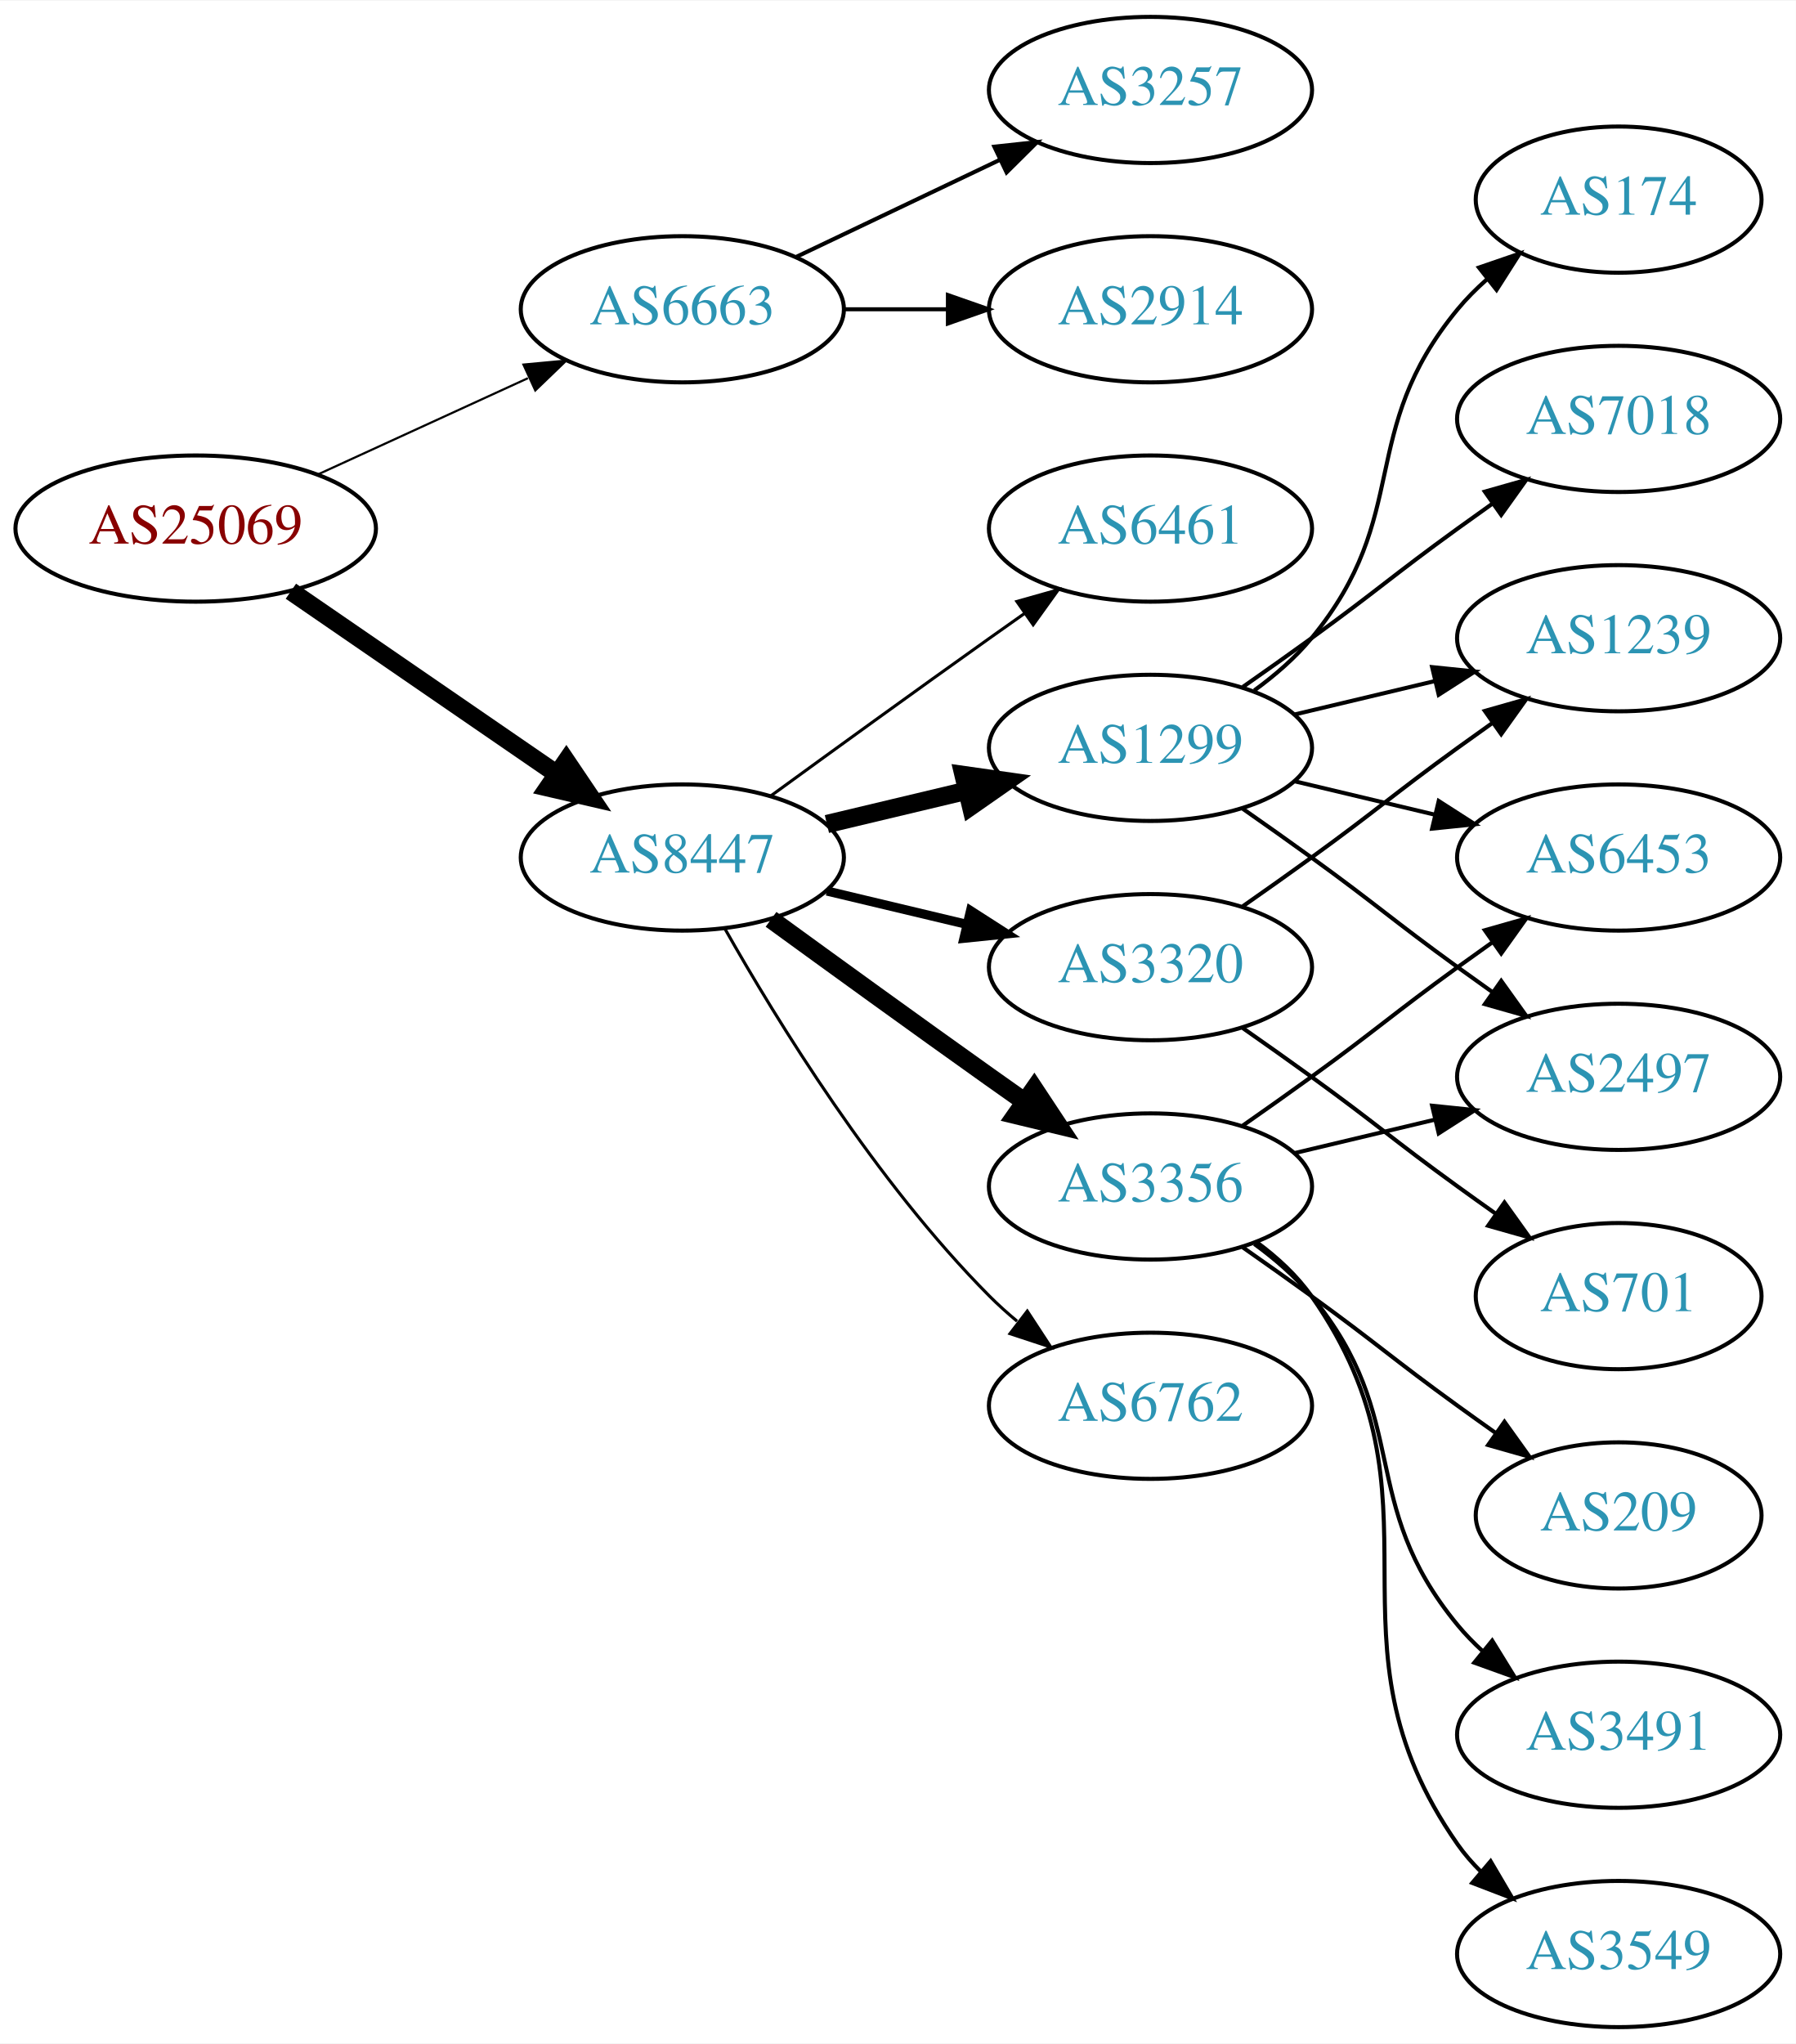
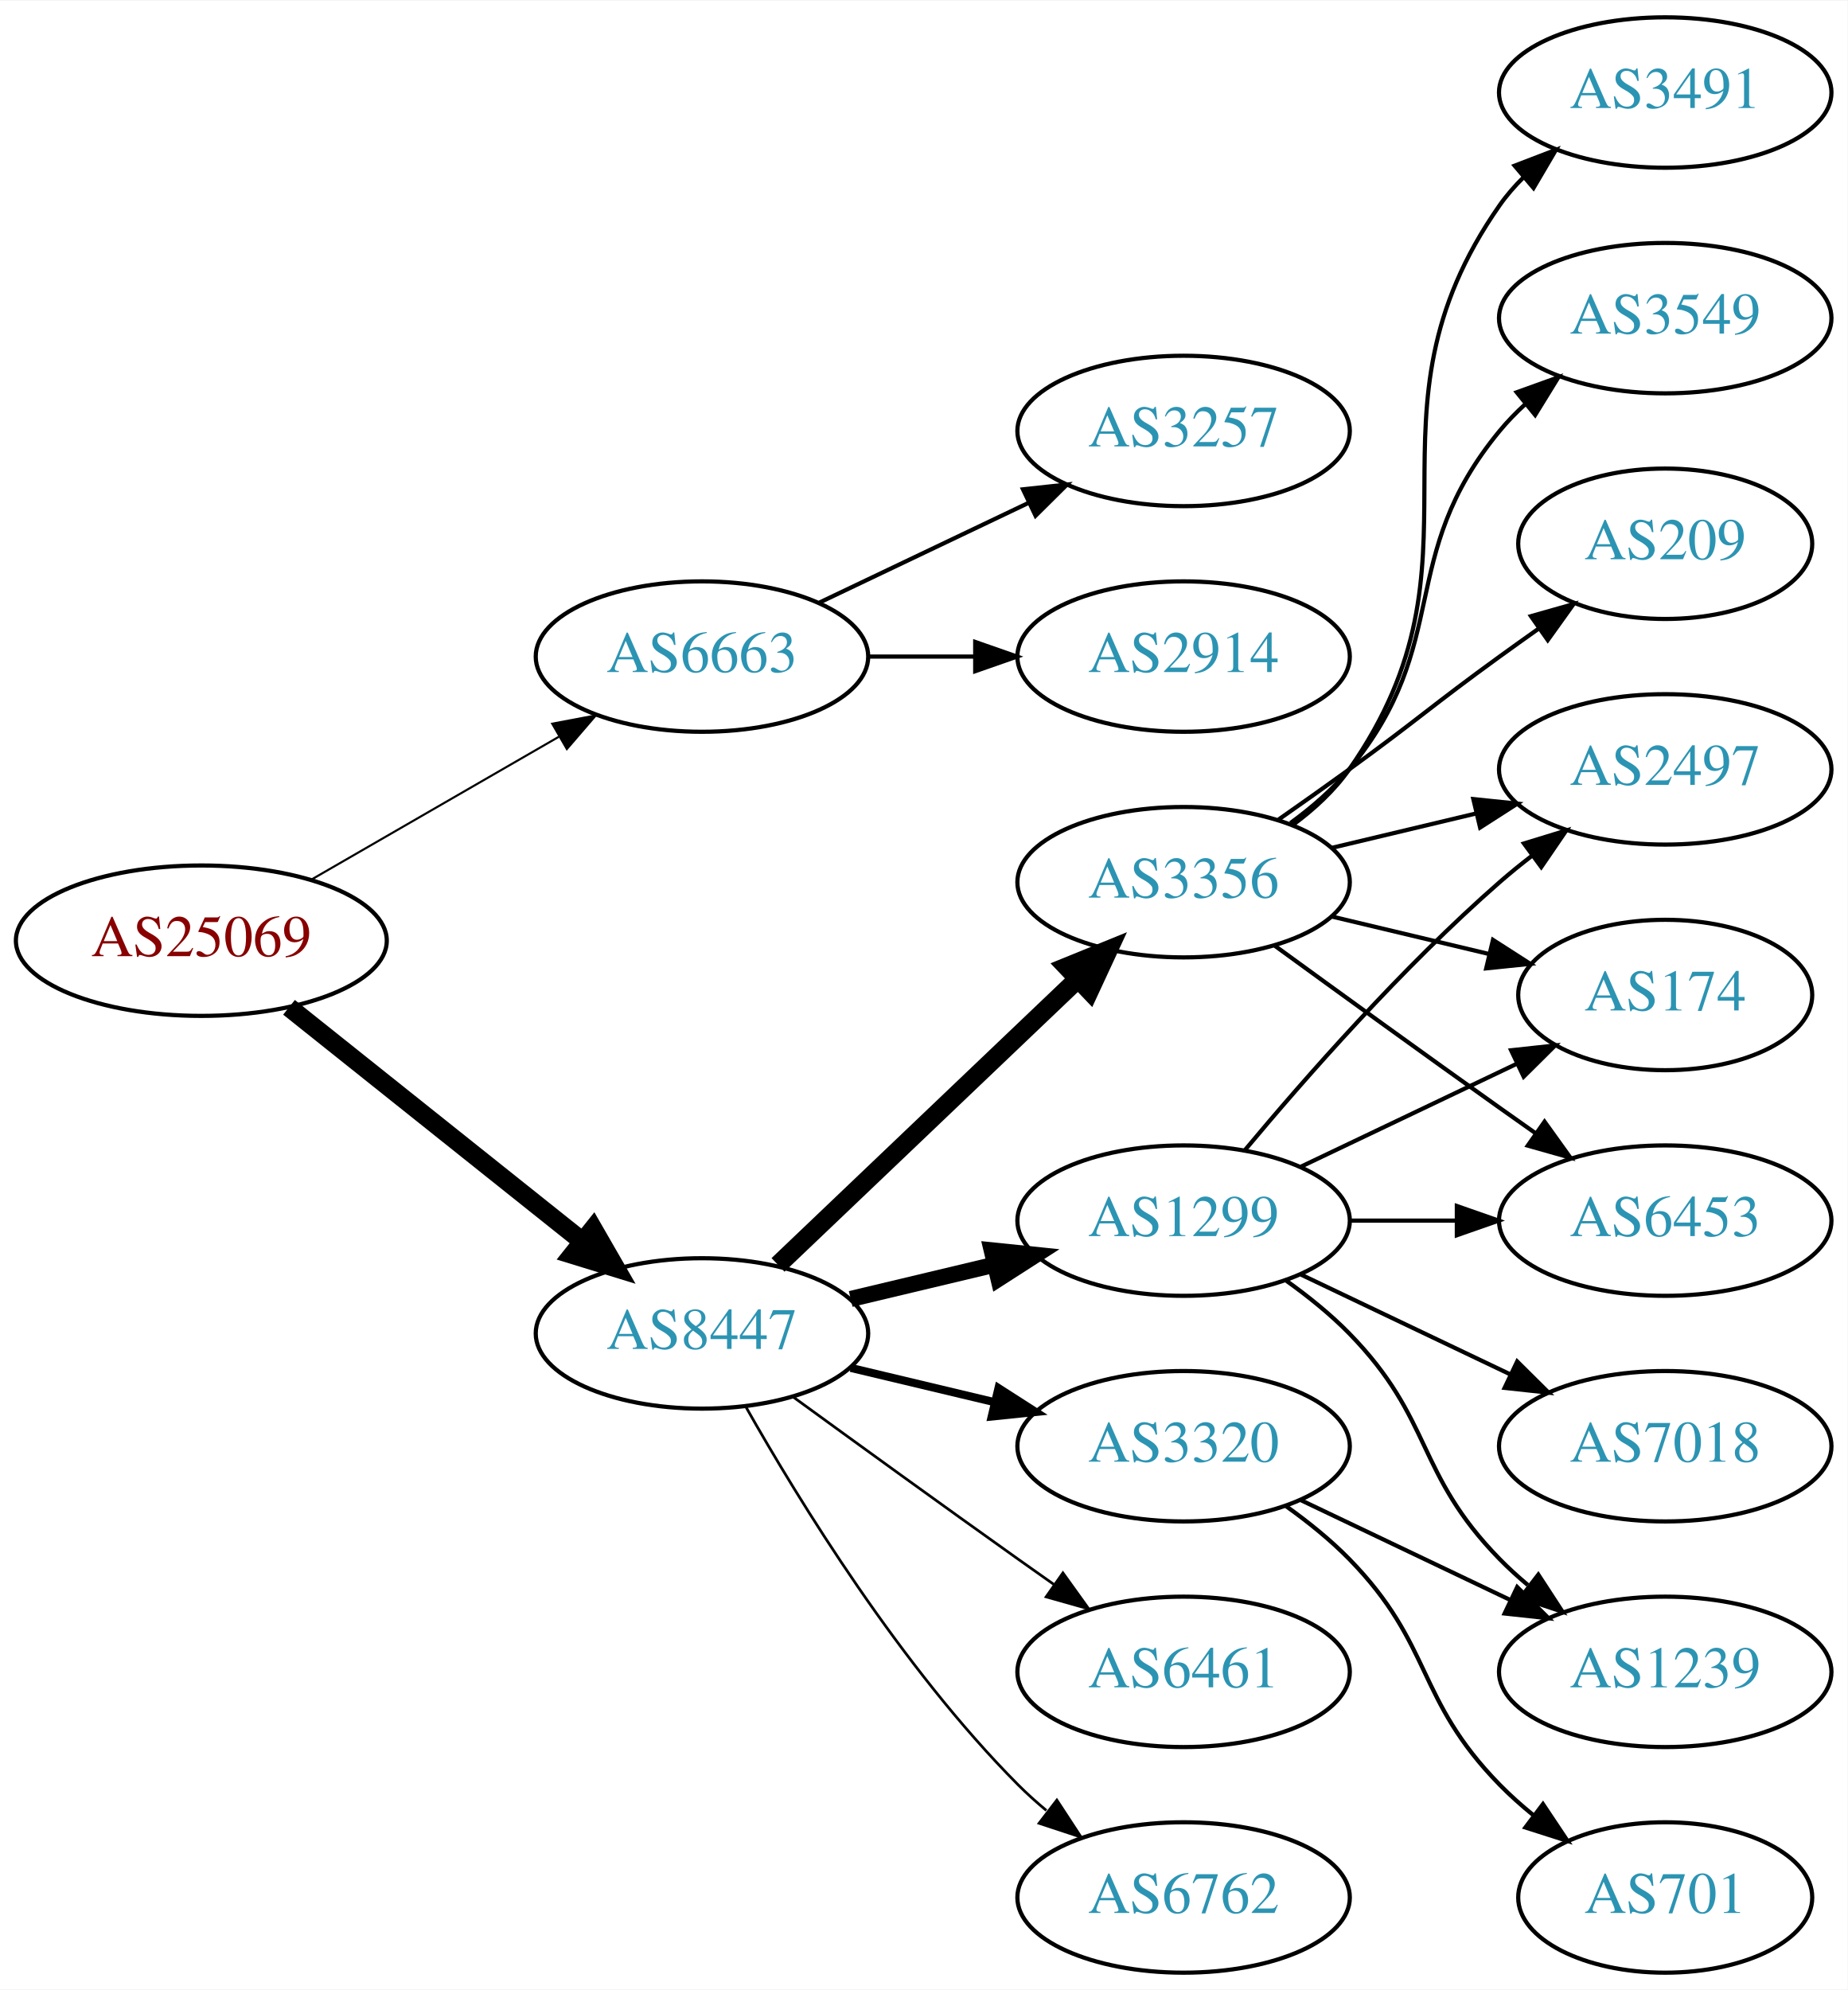
- <svg xmlns="http://www.w3.org/2000/svg" xmlns:xlink="http://www.w3.org/1999/xlink" width="442pt" height="503pt" viewBox="0.00 0.00 442.27 503.00">
-   <g id="graph0" class="graph" transform="scale(1 1) rotate(0) translate(4 499)">
-     <polygon fill="white" stroke="none" points="-4,4 -4,-499 438.271,-499 438.271,4 -4,4" />
+ <svg xmlns="http://www.w3.org/2000/svg" xmlns:xlink="http://www.w3.org/1999/xlink" width="442pt" height="476pt" viewBox="0.00 0.00 442.27 476.00">
+   <g id="graph0" class="graph" transform="scale(1 1) rotate(0) translate(4 472)">
+     <polygon fill="white" stroke="none" points="-4,4 -4,-472 438.271,-472 438.271,4 -4,4" />
    <g id="node1" class="node">
      <g id="a_node1">
        <a xlink:href="/asn/25069" xlink:title="AS25069 ~ OMV Aktiengesellschaft [AT]">
-           <ellipse fill="#ffffff" stroke="black" cx="44.196" cy="-369" rx="44.393" ry="18" />
-           <text text-anchor="middle" x="44.196" y="-365.3" font-family="Times,serif" font-size="14.00" fill="#880000">AS25069</text>
+           <ellipse fill="#ffffff" stroke="black" cx="44.196" cy="-247" rx="44.393" ry="18" />
+           <text text-anchor="middle" x="44.196" y="-243.3" font-family="Times,serif" font-size="14.00" fill="#880000">AS25069</text>
        </a>
      </g>
    </g>
    <g id="node2" class="node">
      <g id="a_node2">
        <a xlink:href="/asn/6663" xlink:title="AS6663 ~ Euroweb Romania S.R.L. [RO]">
-           <ellipse fill="#ffffff" stroke="black" cx="164.039" cy="-423" rx="39.794" ry="18" />
-           <text text-anchor="middle" x="164.039" y="-419.3" font-family="Times,serif" font-size="14.00" fill="#2c94b3">AS6663</text>
+           <ellipse fill="#ffffff" stroke="black" cx="164.039" cy="-315" rx="39.794" ry="18" />
+           <text text-anchor="middle" x="164.039" y="-311.3" font-family="Times,serif" font-size="14.00" fill="#2c94b3">AS6663</text>
        </a>
      </g>
    </g>
    <g id="edge1" class="edge">
-       <path fill="none" stroke="black" stroke-width="0.529" d="M74.326,-382.348C89.937,-389.502 109.335,-398.391 126.007,-406.03" />
-       <polygon fill="black" stroke="black" stroke-width="0.529" points="124.91,-409.378 135.459,-410.362 127.826,-403.014 124.91,-409.378" />
+       <path fill="none" stroke="black" stroke-width="0.5" d="M70.476,-261.588C87.796,-271.582 110.947,-284.941 129.763,-295.799" />
+       <polygon fill="black" stroke="black" stroke-width="0.5" points="128.196,-298.935 138.607,-300.902 131.695,-292.872 128.196,-298.935" />
    </g>
    <g id="node3" class="node">
      <g id="a_node3">
        <a xlink:href="/asn/8447" xlink:title="AS8447 ~ A1 Telekom Austria AG [AT]">
-           <ellipse fill="#ffffff" stroke="black" cx="164.039" cy="-288" rx="39.794" ry="18" />
-           <text text-anchor="middle" x="164.039" y="-284.3" font-family="Times,serif" font-size="14.00" fill="#2c94b3">AS8447</text>
+           <ellipse fill="#ffffff" stroke="black" cx="164.039" cy="-153" rx="39.794" ry="18" />
+           <text text-anchor="middle" x="164.039" y="-149.3" font-family="Times,serif" font-size="14.00" fill="#2c94b3">AS8447</text>
        </a>
      </g>
    </g>
    <g id="edge2" class="edge">
-       <path fill="none" stroke="black" stroke-width="4.5" d="M67.639,-353.574C86.22,-340.802 112.781,-322.545 133.161,-308.537" />
-       <polygon fill="black" stroke="black" stroke-width="4.5" points="135.464,-311.731 141.475,-302.822 131.003,-305.242 135.464,-311.731" />
+       <path fill="none" stroke="black" stroke-width="4.5" d="M65.186,-231.054C84.518,-215.634 113.969,-192.141 135.512,-174.957" />
+       <polygon fill="black" stroke="black" stroke-width="4.5" points="137.981,-178.024 143.343,-168.71 133.071,-171.868 137.981,-178.024" />
    </g>
    <g id="node4" class="node">
      <g id="a_node4">
-         <a xlink:href="/asn/2914" xlink:title="AS2914 ~ NTT America, Inc. [US]">
-           <ellipse fill="#ffffff" stroke="black" cx="279.332" cy="-423" rx="39.794" ry="18" />
-           <text text-anchor="middle" x="279.332" y="-419.3" font-family="Times,serif" font-size="14.00" fill="#2c94b3">AS2914</text>
+         <a xlink:href="/asn/3257" xlink:title="AS3257 ~ GTT [DE]">
+           <ellipse fill="#ffffff" stroke="black" cx="279.332" cy="-369" rx="39.794" ry="18" />
+           <text text-anchor="middle" x="279.332" y="-365.3" font-family="Times,serif" font-size="14.00" fill="#2c94b3">AS3257</text>
        </a>
      </g>
    </g>
    <g id="edge3" class="edge">
-       <path fill="none" stroke="black" d="M203.711,-423C211.914,-423 220.678,-423 229.21,-423" />
-       <polygon fill="black" stroke="black" points="229.449,-426.5 239.449,-423 229.449,-419.5 229.449,-426.5" />
+       <path fill="none" stroke="black" d="M192.175,-327.934C207.169,-335.081 225.99,-344.052 242.213,-351.785" />
+       <polygon fill="black" stroke="black" points="240.884,-355.028 251.417,-356.171 243.895,-348.709 240.884,-355.028" />
    </g>
    <g id="node5" class="node">
      <g id="a_node5">
-         <a xlink:href="/asn/3257" xlink:title="AS3257 ~ GTT [DE]">
-           <ellipse fill="#ffffff" stroke="black" cx="279.332" cy="-477" rx="39.794" ry="18" />
-           <text text-anchor="middle" x="279.332" y="-473.3" font-family="Times,serif" font-size="14.00" fill="#2c94b3">AS3257</text>
+         <a xlink:href="/asn/2914" xlink:title="AS2914 ~ NTT America, Inc. [US]">
+           <ellipse fill="#ffffff" stroke="black" cx="279.332" cy="-315" rx="39.794" ry="18" />
+           <text text-anchor="middle" x="279.332" y="-311.3" font-family="Times,serif" font-size="14.00" fill="#2c94b3">AS2914</text>
        </a>
      </g>
    </g>
    <g id="edge4" class="edge">
-       <path fill="none" stroke="black" d="M192.175,-435.934C207.169,-443.081 225.99,-452.052 242.213,-459.785" />
-       <polygon fill="black" stroke="black" points="240.884,-463.028 251.417,-464.171 243.895,-456.709 240.884,-463.028" />
+       <path fill="none" stroke="black" d="M203.711,-315C211.914,-315 220.678,-315 229.21,-315" />
+       <polygon fill="black" stroke="black" points="229.449,-318.5 239.449,-315 229.449,-311.5 229.449,-318.5" />
    </g>
    <g id="node6" class="node">
      <g id="a_node6">
-         <a xlink:href="/asn/1299" xlink:title="AS1299 ~ Telia Carrier [EU]">
-           <ellipse fill="#ffffff" stroke="black" cx="279.332" cy="-315" rx="39.794" ry="18" />
-           <text text-anchor="middle" x="279.332" y="-311.3" font-family="Times,serif" font-size="14.00" fill="#2c94b3">AS1299</text>
+         <a xlink:href="/asn/6762" xlink:title="AS6762 ~ TELECOM ITALIA SPARKLE S.p.A. [IT]">
+           <ellipse fill="#ffffff" stroke="black" cx="279.332" cy="-18" rx="39.794" ry="18" />
+           <text text-anchor="middle" x="279.332" y="-14.3" font-family="Times,serif" font-size="14.00" fill="#2c94b3">AS6762</text>
        </a>
      </g>
    </g>
    <g id="edge5" class="edge">
-       <path fill="none" stroke="black" stroke-width="4.5" d="M199.646,-296.248C210.517,-298.838 222.671,-301.735 234.114,-304.462" />
-       <polygon fill="black" stroke="black" stroke-width="4.5" points="233.296,-308.315 243.936,-306.803 235.122,-300.654 233.296,-308.315" />
+       <path fill="none" stroke="black" stroke-width="0.643" d="M174.498,-135.51C187.28,-112.904 211.712,-73.114 239.685,-45 241.796,-42.879 244.092,-40.812 246.477,-38.829" />
+       <polygon fill="black" stroke="black" stroke-width="0.643" points="248.993,-41.31 254.793,-32.444 244.73,-35.758 248.993,-41.31" />
    </g>
    <g id="node7" class="node">
      <g id="a_node7">
-         <a xlink:href="/asn/3320" xlink:title="AS3320 ~ DTAG [DE]">
-           <ellipse fill="#ffffff" stroke="black" cx="279.332" cy="-261" rx="39.794" ry="18" />
-           <text text-anchor="middle" x="279.332" y="-257.3" font-family="Times,serif" font-size="14.00" fill="#2c94b3">AS3320</text>
+         <a xlink:href="/asn/1299" xlink:title="AS1299 ~ Telia Carrier [EU]">
+           <ellipse fill="#ffffff" stroke="black" cx="279.332" cy="-180" rx="39.794" ry="18" />
+           <text text-anchor="middle" x="279.332" y="-176.3" font-family="Times,serif" font-size="14.00" fill="#2c94b3">AS1299</text>
        </a>
      </g>
    </g>
    <g id="edge6" class="edge">
-       <path fill="none" stroke="black" stroke-width="2.25" d="M199.646,-279.752C210.517,-277.162 222.671,-274.265 234.114,-271.538" />
-       <polygon fill="black" stroke="black" stroke-width="2.25" points="235.02,-274.92 243.936,-269.197 233.397,-268.111 235.02,-274.92" />
+       <path fill="none" stroke="black" stroke-width="3.857" d="M199.646,-161.248C210.517,-163.838 222.671,-166.735 234.114,-169.462" />
+       <polygon fill="black" stroke="black" stroke-width="3.857" points="233.397,-172.889 243.936,-171.803 235.02,-166.08 233.397,-172.889" />
    </g>
    <g id="node8" class="node">
      <g id="a_node8">
-         <a xlink:href="/asn/3356" xlink:title="AS3356 ~ Level 3 Parent, LLC [US]">
-           <ellipse fill="#ffffff" stroke="black" cx="279.332" cy="-207" rx="39.794" ry="18" />
-           <text text-anchor="middle" x="279.332" y="-203.3" font-family="Times,serif" font-size="14.00" fill="#2c94b3">AS3356</text>
+         <a xlink:href="/asn/3320" xlink:title="AS3320 ~ DTAG [DE]">
+           <ellipse fill="#ffffff" stroke="black" cx="279.332" cy="-126" rx="39.794" ry="18" />
+           <text text-anchor="middle" x="279.332" y="-122.3" font-family="Times,serif" font-size="14.00" fill="#2c94b3">AS3320</text>
        </a>
      </g>
    </g>
    <g id="edge7" class="edge">
-       <path fill="none" stroke="black" stroke-width="4.5" d="M185.887,-272.778C200.821,-261.909 221.435,-246.975 239.685,-234 242.506,-231.995 245.449,-229.915 248.397,-227.841" />
-       <polygon fill="black" stroke="black" stroke-width="4.5" points="250.694,-231.039 256.621,-222.074 246.173,-224.591 250.694,-231.039" />
+       <path fill="none" stroke="black" stroke-width="1.929" d="M199.646,-144.752C210.517,-142.162 222.671,-139.265 234.114,-136.538" />
+       <polygon fill="black" stroke="black" stroke-width="1.929" points="235.02,-139.92 243.936,-134.197 233.397,-133.111 235.02,-139.92" />
    </g>
    <g id="node9" class="node">
      <g id="a_node9">
-         <a xlink:href="/asn/6762" xlink:title="AS6762 ~ TELECOM ITALIA SPARKLE S.p.A. [IT]">
-           <ellipse fill="#ffffff" stroke="black" cx="279.332" cy="-153" rx="39.794" ry="18" />
-           <text text-anchor="middle" x="279.332" y="-149.3" font-family="Times,serif" font-size="14.00" fill="#2c94b3">AS6762</text>
+         <a xlink:href="/asn/3356" xlink:title="AS3356 ~ Level 3 Parent, LLC [US]">
+           <ellipse fill="#ffffff" stroke="black" cx="279.332" cy="-261" rx="39.794" ry="18" />
+           <text text-anchor="middle" x="279.332" y="-257.3" font-family="Times,serif" font-size="14.00" fill="#2c94b3">AS3356</text>
        </a>
      </g>
    </g>
    <g id="edge8" class="edge">
-       <path fill="none" stroke="black" stroke-width="0.75" d="M174.498,-270.51C187.28,-247.904 211.712,-208.114 239.685,-180 241.796,-177.879 244.092,-175.812 246.477,-173.829" />
-       <polygon fill="black" stroke="black" stroke-width="0.75" points="248.993,-176.31 254.793,-167.444 244.73,-170.758 248.993,-176.31" />
+       <path fill="none" stroke="black" stroke-width="4.5" d="M182.245,-169.403C201.321,-187.587 232.241,-217.063 253.838,-237.651" />
+       <polygon fill="black" stroke="black" stroke-width="4.5" points="251.379,-240.747 261.334,-244.797 256.813,-235.047 251.379,-240.747" />
    </g>
    <g id="node10" class="node">
      <g id="a_node10">
        <a xlink:href="/asn/6461" xlink:title="AS6461 ~ Zayo Bandwidth [US]">
-           <ellipse fill="#ffffff" stroke="black" cx="279.332" cy="-369" rx="39.794" ry="18" />
-           <text text-anchor="middle" x="279.332" y="-365.3" font-family="Times,serif" font-size="14.00" fill="#2c94b3">AS6461</text>
+           <ellipse fill="#ffffff" stroke="black" cx="279.332" cy="-72" rx="39.794" ry="18" />
+           <text text-anchor="middle" x="279.332" y="-68.3" font-family="Times,serif" font-size="14.00" fill="#2c94b3">AS6461</text>
        </a>
      </g>
    </g>
    <g id="edge9" class="edge">
-       <path fill="none" stroke="black" stroke-width="0.75" d="M185.887,-303.222C200.821,-314.091 221.435,-329.025 239.685,-342 242.506,-344.005 245.449,-346.085 248.397,-348.159" />
-       <polygon fill="black" stroke="black" stroke-width="0.75" points="246.424,-351.05 256.621,-353.926 250.443,-345.319 246.424,-351.05" />
+       <path fill="none" stroke="black" stroke-width="0.643" d="M185.887,-137.778C200.821,-126.909 221.435,-111.975 239.685,-99 242.506,-96.995 245.449,-94.915 248.397,-92.841" />
+       <polygon fill="black" stroke="black" stroke-width="0.643" points="250.443,-95.681 256.621,-87.074 246.424,-89.95 250.443,-95.681" />
    </g>
    <g id="node11" class="node">
      <g id="a_node11">
-         <a xlink:href="/asn/174" xlink:title="AS174 ~ Cogent Communications [US]">
-           <ellipse fill="#ffffff" stroke="black" cx="394.625" cy="-450" rx="35.194" ry="18" />
-           <text text-anchor="middle" x="394.625" y="-446.3" font-family="Times,serif" font-size="14.00" fill="#2c94b3">AS174</text>
+         <a xlink:href="/asn/6453" xlink:title="AS6453 ~ TATA COMMUNICATIONS (AMERICA) INC [US]">
+           <ellipse fill="#ffffff" stroke="black" cx="394.625" cy="-180" rx="39.794" ry="18" />
+           <text text-anchor="middle" x="394.625" y="-176.3" font-family="Times,serif" font-size="14.00" fill="#2c94b3">AS6453</text>
        </a>
      </g>
    </g>
    <g id="edge10" class="edge">
-       <path fill="none" stroke="black" d="M304.912,-329.156C310.007,-332.872 315.02,-337.201 318.978,-342 344.043,-372.394 329.913,-392.606 354.978,-423 357.113,-425.589 359.556,-428.041 362.152,-430.334" />
-       <polygon fill="black" stroke="black" points="360.229,-433.275 370.251,-436.712 364.56,-427.775 360.229,-433.275" />
+       <path fill="none" stroke="black" d="M319.004,-180C327.207,-180 335.971,-180 344.503,-180" />
+       <polygon fill="black" stroke="black" points="344.742,-183.5 354.742,-180 344.742,-176.5 344.742,-183.5" />
    </g>
    <g id="node12" class="node">
      <g id="a_node12">
-         <a xlink:href="/asn/2497" xlink:title="AS2497 ~ Internet Initiative Japan Inc. [JP]">
-           <ellipse fill="#ffffff" stroke="black" cx="394.625" cy="-234" rx="39.794" ry="18" />
-           <text text-anchor="middle" x="394.625" y="-230.3" font-family="Times,serif" font-size="14.00" fill="#2c94b3">AS2497</text>
+         <a xlink:href="/asn/1239" xlink:title="AS1239 ~ Sprint [US]">
+           <ellipse fill="#ffffff" stroke="black" cx="394.625" cy="-72" rx="39.794" ry="18" />
+           <text text-anchor="middle" x="394.625" y="-68.3" font-family="Times,serif" font-size="14.00" fill="#2c94b3">AS1239</text>
        </a>
      </g>
    </g>
    <g id="edge11" class="edge">
-       <path fill="none" stroke="black" d="M302.089,-299.991C307.623,-296.121 313.542,-291.936 318.978,-288 335.178,-276.271 338.778,-272.729 354.978,-261 357.781,-258.971 360.712,-256.875 363.653,-254.79" />
-       <polygon fill="black" stroke="black" points="365.704,-257.627 371.868,-249.009 361.675,-251.903 365.704,-257.627" />
+       <path fill="none" stroke="black" d="M303.926,-165.611C309.182,-161.852 314.513,-157.563 318.978,-153 339.151,-132.383 334.806,-119.617 354.978,-99 357.071,-96.861 359.354,-94.782 361.731,-92.79" />
+       <polygon fill="black" stroke="black" points="364.249,-95.268 370.031,-86.389 359.974,-89.725 364.249,-95.268" />
    </g>
    <g id="node13" class="node">
      <g id="a_node13">
-         <a xlink:href="/asn/1239" xlink:title="AS1239 ~ Sprint [US]">
-           <ellipse fill="#ffffff" stroke="black" cx="394.625" cy="-342" rx="39.794" ry="18" />
-           <text text-anchor="middle" x="394.625" y="-338.3" font-family="Times,serif" font-size="14.00" fill="#2c94b3">AS1239</text>
+         <a xlink:href="/asn/2497" xlink:title="AS2497 ~ Internet Initiative Japan Inc. [JP]">
+           <ellipse fill="#ffffff" stroke="black" cx="394.625" cy="-288" rx="39.794" ry="18" />
+           <text text-anchor="middle" x="394.625" y="-284.3" font-family="Times,serif" font-size="14.00" fill="#2c94b3">AS2497</text>
        </a>
      </g>
    </g>
    <g id="edge12" class="edge">
-       <path fill="none" stroke="black" d="M314.939,-323.248C325.81,-325.838 337.964,-328.735 349.407,-331.462" />
-       <polygon fill="black" stroke="black" points="348.69,-334.889 359.229,-333.803 350.313,-328.08 348.69,-334.889" />
+       <path fill="none" stroke="black" d="M293.962,-196.817C308.244,-213.929 331.791,-240.745 354.978,-261 357.444,-263.154 360.082,-265.294 362.78,-267.372" />
+       <polygon fill="black" stroke="black" points="360.805,-270.264 370.934,-273.37 364.953,-264.625 360.805,-270.264" />
    </g>
    <g id="node14" class="node">
      <g id="a_node14">
-         <a xlink:href="/asn/7018" xlink:title="AS7018 ~ AT&amp;T Services, Inc. [US]">
-           <ellipse fill="#ffffff" stroke="black" cx="394.625" cy="-396" rx="39.794" ry="18" />
-           <text text-anchor="middle" x="394.625" y="-392.3" font-family="Times,serif" font-size="14.00" fill="#2c94b3">AS7018</text>
+         <a xlink:href="/asn/174" xlink:title="AS174 ~ Cogent Communications [US]">
+           <ellipse fill="#ffffff" stroke="black" cx="394.625" cy="-234" rx="35.194" ry="18" />
+           <text text-anchor="middle" x="394.625" y="-230.3" font-family="Times,serif" font-size="14.00" fill="#2c94b3">AS174</text>
        </a>
      </g>
    </g>
    <g id="edge13" class="edge">
-       <path fill="none" stroke="black" d="M302.089,-330.009C307.623,-333.879 313.542,-338.064 318.978,-342 335.178,-353.729 338.778,-357.271 354.978,-369 357.781,-371.029 360.712,-373.125 363.653,-375.21" />
-       <polygon fill="black" stroke="black" points="361.675,-378.097 371.868,-380.991 365.704,-372.373 361.675,-378.097" />
+       <path fill="none" stroke="black" d="M307.468,-192.934C322.9,-200.29 342.385,-209.577 358.92,-217.459" />
+       <polygon fill="black" stroke="black" points="357.729,-220.768 368.262,-221.911 360.741,-214.449 357.729,-220.768" />
    </g>
    <g id="node15" class="node">
      <g id="a_node15">
-         <a xlink:href="/asn/6453" xlink:title="AS6453 ~ TATA COMMUNICATIONS (AMERICA) INC [US]">
-           <ellipse fill="#ffffff" stroke="black" cx="394.625" cy="-288" rx="39.794" ry="18" />
-           <text text-anchor="middle" x="394.625" y="-284.3" font-family="Times,serif" font-size="14.00" fill="#2c94b3">AS6453</text>
+         <a xlink:href="/asn/7018" xlink:title="AS7018 ~ AT&amp;T Services, Inc. [US]">
+           <ellipse fill="#ffffff" stroke="black" cx="394.625" cy="-126" rx="39.794" ry="18" />
+           <text text-anchor="middle" x="394.625" y="-122.3" font-family="Times,serif" font-size="14.00" fill="#2c94b3">AS7018</text>
        </a>
      </g>
    </g>
    <g id="edge14" class="edge">
-       <path fill="none" stroke="black" d="M314.939,-306.752C325.81,-304.162 337.964,-301.265 349.407,-298.538" />
-       <polygon fill="black" stroke="black" points="350.313,-301.92 359.229,-296.197 348.69,-295.111 350.313,-301.92" />
+       <path fill="none" stroke="black" d="M307.468,-167.066C322.462,-159.919 341.283,-150.948 357.506,-143.215" />
+       <polygon fill="black" stroke="black" points="359.188,-146.291 366.71,-138.829 356.177,-139.972 359.188,-146.291" />
    </g>
    <g id="edge15" class="edge">
-       <path fill="none" stroke="black" d="M302.089,-276.009C307.623,-279.879 313.542,-284.064 318.978,-288 335.178,-299.729 338.778,-303.271 354.978,-315 357.781,-317.029 360.712,-319.125 363.653,-321.21" />
-       <polygon fill="black" stroke="black" points="361.675,-324.097 371.868,-326.991 365.704,-318.373 361.675,-324.097" />
+       <path fill="none" stroke="black" d="M307.468,-113.066C322.462,-105.919 341.283,-96.948 357.506,-89.215" />
+       <polygon fill="black" stroke="black" points="359.188,-92.291 366.71,-84.829 356.177,-85.972 359.188,-92.291" />
    </g>
    <g id="node16" class="node">
      <g id="a_node16">
        <a xlink:href="/asn/701" xlink:title="AS701 ~ UUNET [US]">
-           <ellipse fill="#ffffff" stroke="black" cx="394.625" cy="-180" rx="35.194" ry="18" />
-           <text text-anchor="middle" x="394.625" y="-176.3" font-family="Times,serif" font-size="14.00" fill="#2c94b3">AS701</text>
+           <ellipse fill="#ffffff" stroke="black" cx="394.625" cy="-18" rx="35.194" ry="18" />
+           <text text-anchor="middle" x="394.625" y="-14.3" font-family="Times,serif" font-size="14.00" fill="#2c94b3">AS701</text>
        </a>
      </g>
    </g>
    <g id="edge16" class="edge">
-       <path fill="none" stroke="black" d="M302.089,-245.991C307.623,-242.121 313.542,-237.936 318.978,-234 335.178,-222.271 338.778,-218.729 354.978,-207 358.007,-204.807 361.186,-202.537 364.364,-200.287" />
-       <polygon fill="black" stroke="black" points="366.506,-203.059 372.675,-194.445 362.481,-197.333 366.506,-203.059" />
-     </g>
-     <g id="edge21" class="edge">
-       <path fill="none" stroke="black" d="M314.939,-215.248C325.81,-217.838 337.964,-220.735 349.407,-223.462" />
-       <polygon fill="black" stroke="black" points="348.69,-226.889 359.229,-225.803 350.313,-220.08 348.69,-226.889" />
+       <path fill="none" stroke="black" d="M303.926,-111.611C309.182,-107.852 314.513,-103.563 318.978,-99 339.151,-78.383 334.806,-65.617 354.978,-45 357.457,-42.466 360.204,-40.017 363.056,-37.696" />
+       <polygon fill="black" stroke="black" points="365.359,-40.343 371.242,-31.532 361.148,-34.752 365.359,-40.343" />
    </g>
    <g id="edge19" class="edge">
-       <path fill="none" stroke="black" d="M302.089,-222.009C307.623,-225.879 313.542,-230.064 318.978,-234 335.178,-245.729 338.778,-249.271 354.978,-261 357.781,-263.029 360.712,-265.125 363.653,-267.21" />
-       <polygon fill="black" stroke="black" points="361.675,-270.097 371.868,-272.991 365.704,-264.373 361.675,-270.097" />
+       <path fill="none" stroke="black" d="M301.18,-245.778C316.114,-234.909 336.727,-219.975 354.978,-207 357.799,-204.995 360.742,-202.915 363.69,-200.841" />
+       <polygon fill="black" stroke="black" points="365.736,-203.681 371.914,-195.074 361.717,-197.95 365.736,-203.681" />
+     </g>
+     <g id="edge18" class="edge">
+       <path fill="none" stroke="black" d="M314.939,-269.248C325.81,-271.838 337.964,-274.735 349.407,-277.462" />
+       <polygon fill="black" stroke="black" points="348.69,-280.889 359.229,-279.803 350.313,-274.08 348.69,-280.889" />
+     </g>
+     <g id="edge22" class="edge">
+       <path fill="none" stroke="black" d="M314.939,-252.752C326.733,-249.942 340.038,-246.771 352.306,-243.847" />
+       <polygon fill="black" stroke="black" points="353.394,-247.186 362.311,-241.463 351.772,-240.376 353.394,-247.186" />
    </g>
    <g id="node17" class="node">
      <g id="a_node17">
-         <a xlink:href="/asn/3491" xlink:title="AS3491 ~ PCCW Global, Inc. [US]">
-           <ellipse fill="#ffffff" stroke="black" cx="394.625" cy="-72" rx="39.794" ry="18" />
-           <text text-anchor="middle" x="394.625" y="-68.3" font-family="Times,serif" font-size="14.00" fill="#2c94b3">AS3491</text>
+         <a xlink:href="/asn/3549" xlink:title="AS3549 ~ Level 3 Parent, LLC [US]">
+           <ellipse fill="#ffffff" stroke="black" cx="394.625" cy="-396" rx="39.794" ry="18" />
+           <text text-anchor="middle" x="394.625" y="-392.3" font-family="Times,serif" font-size="14.00" fill="#2c94b3">AS3549</text>
        </a>
      </g>
    </g>
    <g id="edge17" class="edge">
-       <path fill="none" stroke="black" d="M304.912,-192.844C310.007,-189.128 315.02,-184.799 318.978,-180 344.043,-149.606 329.913,-129.394 354.978,-99 356.833,-96.751 358.92,-94.604 361.139,-92.576" />
-       <polygon fill="black" stroke="black" points="363.488,-95.177 369.044,-86.156 359.075,-89.744 363.488,-95.177" />
+       <path fill="none" stroke="black" d="M304.912,-275.156C310.007,-278.872 315.02,-283.201 318.978,-288 344.043,-318.394 329.913,-338.606 354.978,-369 356.833,-371.25 358.92,-373.396 361.139,-375.424" />
+       <polygon fill="black" stroke="black" points="359.075,-378.256 369.044,-381.844 363.488,-372.823 359.075,-378.256" />
    </g>
    <g id="node18" class="node">
      <g id="a_node18">
        <a xlink:href="/asn/209" xlink:title="AS209 ~ CenturyLink Communications, LLC [US]">
-           <ellipse fill="#ffffff" stroke="black" cx="394.625" cy="-126" rx="35.194" ry="18" />
-           <text text-anchor="middle" x="394.625" y="-122.3" font-family="Times,serif" font-size="14.00" fill="#2c94b3">AS209</text>
-         </a>
-       </g>
-     </g>
-     <g id="edge18" class="edge">
-       <path fill="none" stroke="black" d="M302.089,-191.991C307.623,-188.121 313.542,-183.936 318.978,-180 335.178,-168.271 338.778,-164.729 354.978,-153 358.007,-150.807 361.186,-148.537 364.364,-146.287" />
-       <polygon fill="black" stroke="black" points="366.506,-149.059 372.675,-140.445 362.481,-143.333 366.506,-149.059" />
+           <ellipse fill="#ffffff" stroke="black" cx="394.625" cy="-342" rx="35.194" ry="18" />
+           <text text-anchor="middle" x="394.625" y="-338.3" font-family="Times,serif" font-size="14.00" fill="#2c94b3">AS209</text>
+         </a>
+       </g>
+     </g>
+     <g id="edge20" class="edge">
+       <path fill="none" stroke="black" d="M302.089,-276.009C307.623,-279.879 313.542,-284.064 318.978,-288 335.178,-299.729 338.778,-303.271 354.978,-315 358.007,-317.193 361.186,-319.463 364.364,-321.713" />
+       <polygon fill="black" stroke="black" points="362.481,-324.667 372.675,-327.555 366.506,-318.941 362.481,-324.667" />
    </g>
    <g id="node19" class="node">
      <g id="a_node19">
-         <a xlink:href="/asn/3549" xlink:title="AS3549 ~ Level 3 Parent, LLC [US]">
-           <ellipse fill="#ffffff" stroke="black" cx="394.625" cy="-18" rx="39.794" ry="18" />
-           <text text-anchor="middle" x="394.625" y="-14.3" font-family="Times,serif" font-size="14.00" fill="#2c94b3">AS3549</text>
-         </a>
-       </g>
-     </g>
-     <g id="edge20" class="edge">
-       <path fill="none" stroke="black" d="M305.491,-193.284C310.555,-189.545 315.411,-185.096 318.978,-180 354.592,-129.131 319.365,-95.869 354.978,-45 356.65,-42.611 358.606,-40.365 360.733,-38.267" />
-       <polygon fill="black" stroke="black" points="363.097,-40.851 368.465,-31.716 358.573,-35.51 363.097,-40.851" />
+         <a xlink:href="/asn/3491" xlink:title="AS3491 ~ PCCW Global, Inc. [US]">
+           <ellipse fill="#ffffff" stroke="black" cx="394.625" cy="-450" rx="39.794" ry="18" />
+           <text text-anchor="middle" x="394.625" y="-446.3" font-family="Times,serif" font-size="14.00" fill="#2c94b3">AS3491</text>
+         </a>
+       </g>
+     </g>
+     <g id="edge21" class="edge">
+       <path fill="none" stroke="black" d="M305.491,-274.716C310.555,-278.455 315.411,-282.904 318.978,-288 354.592,-338.869 319.365,-372.131 354.978,-423 356.65,-425.389 358.606,-427.635 360.733,-429.733" />
+       <polygon fill="black" stroke="black" points="358.573,-432.49 368.465,-436.284 363.097,-427.149 358.573,-432.49" />
    </g>
  </g>
</svg>
